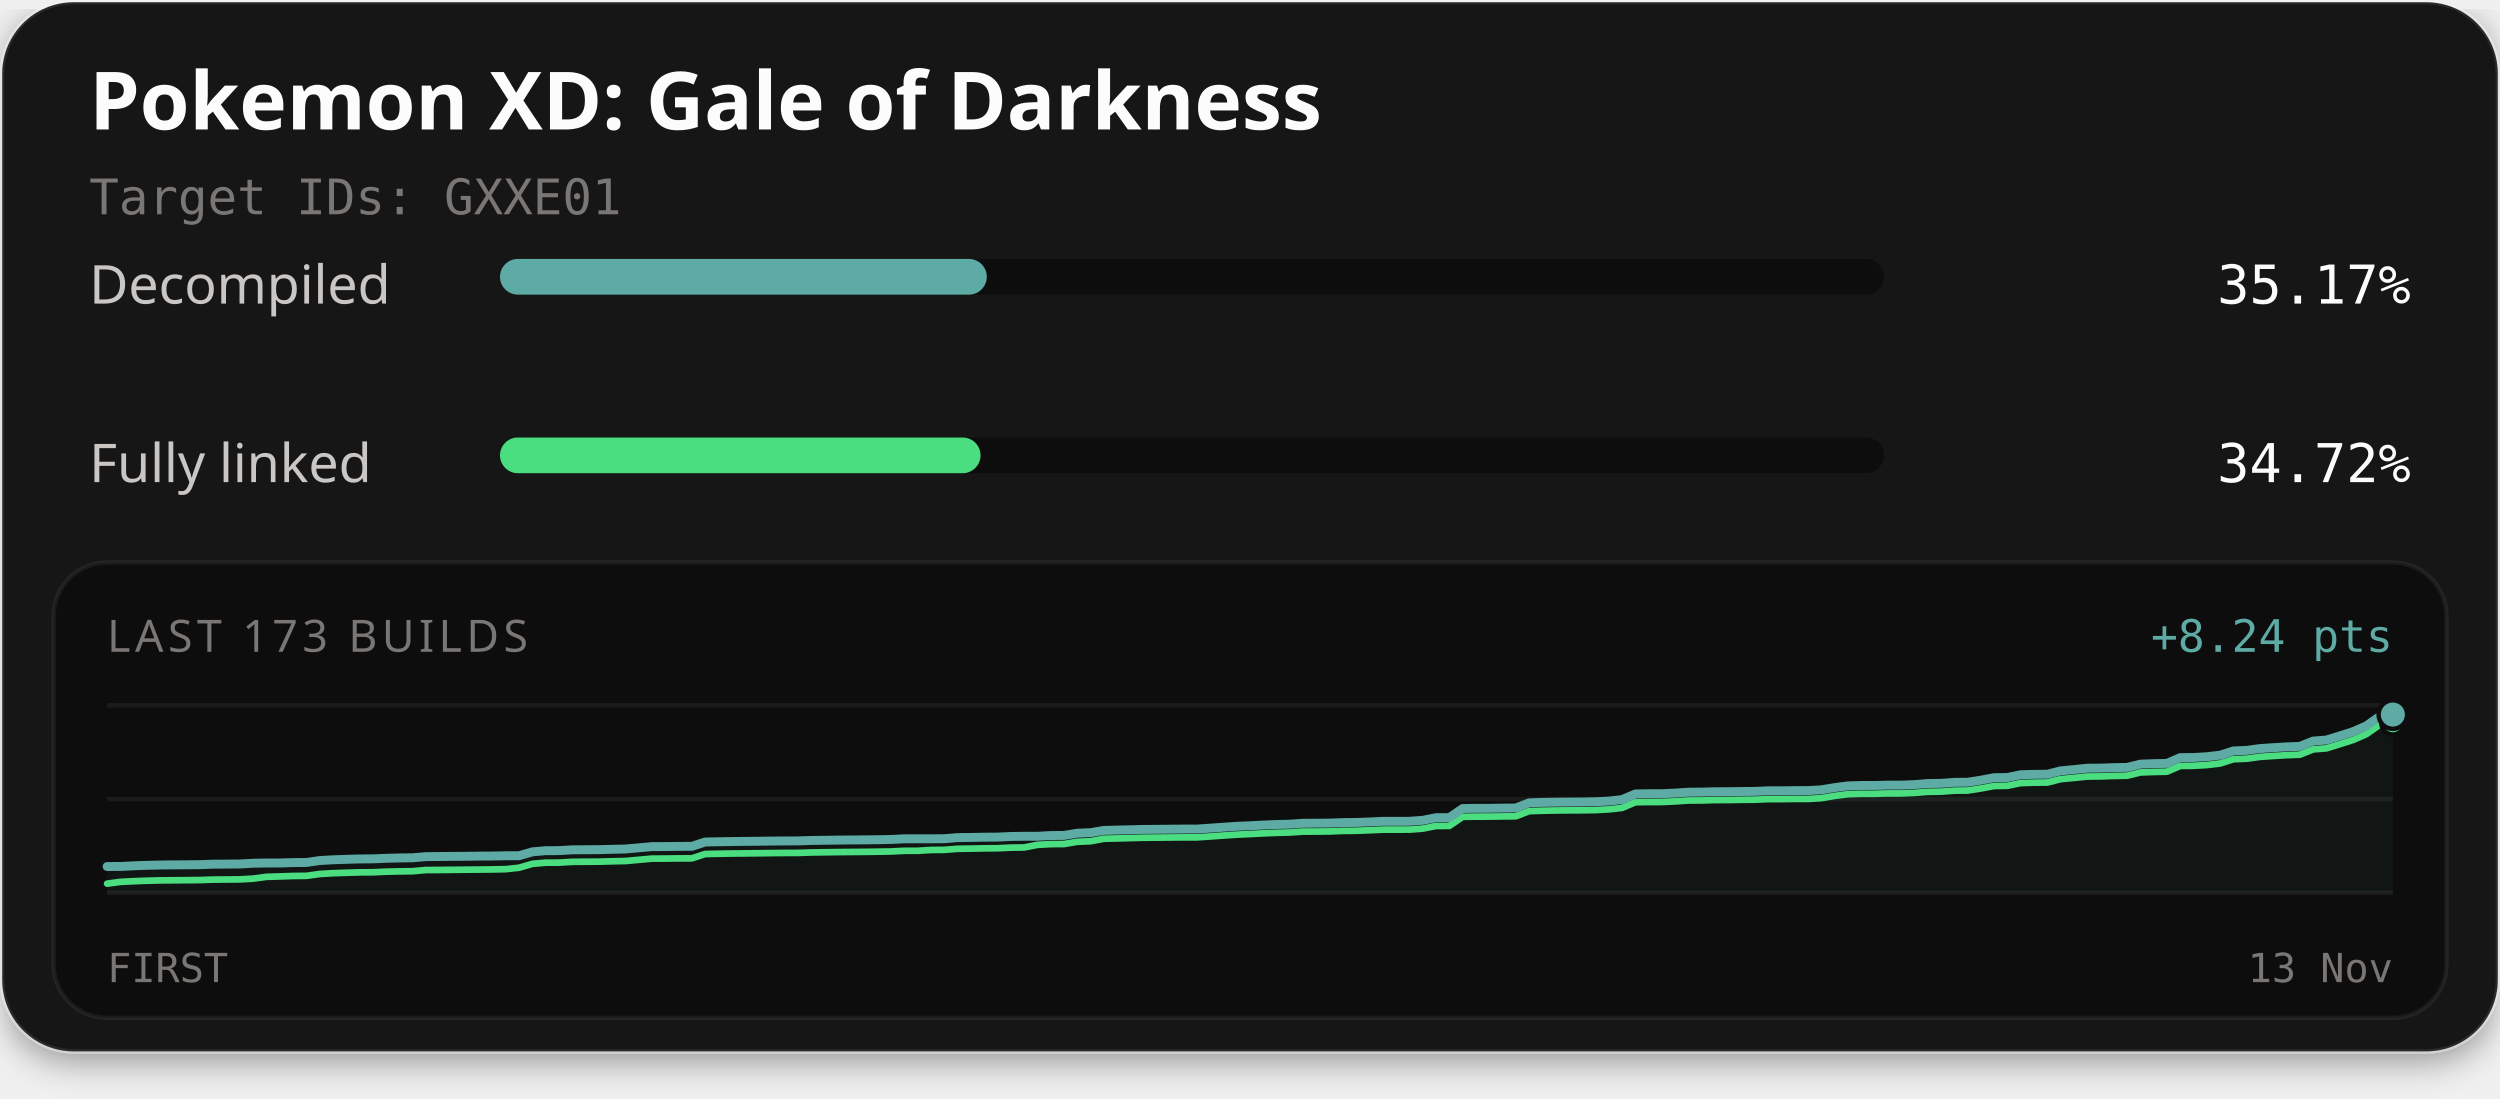
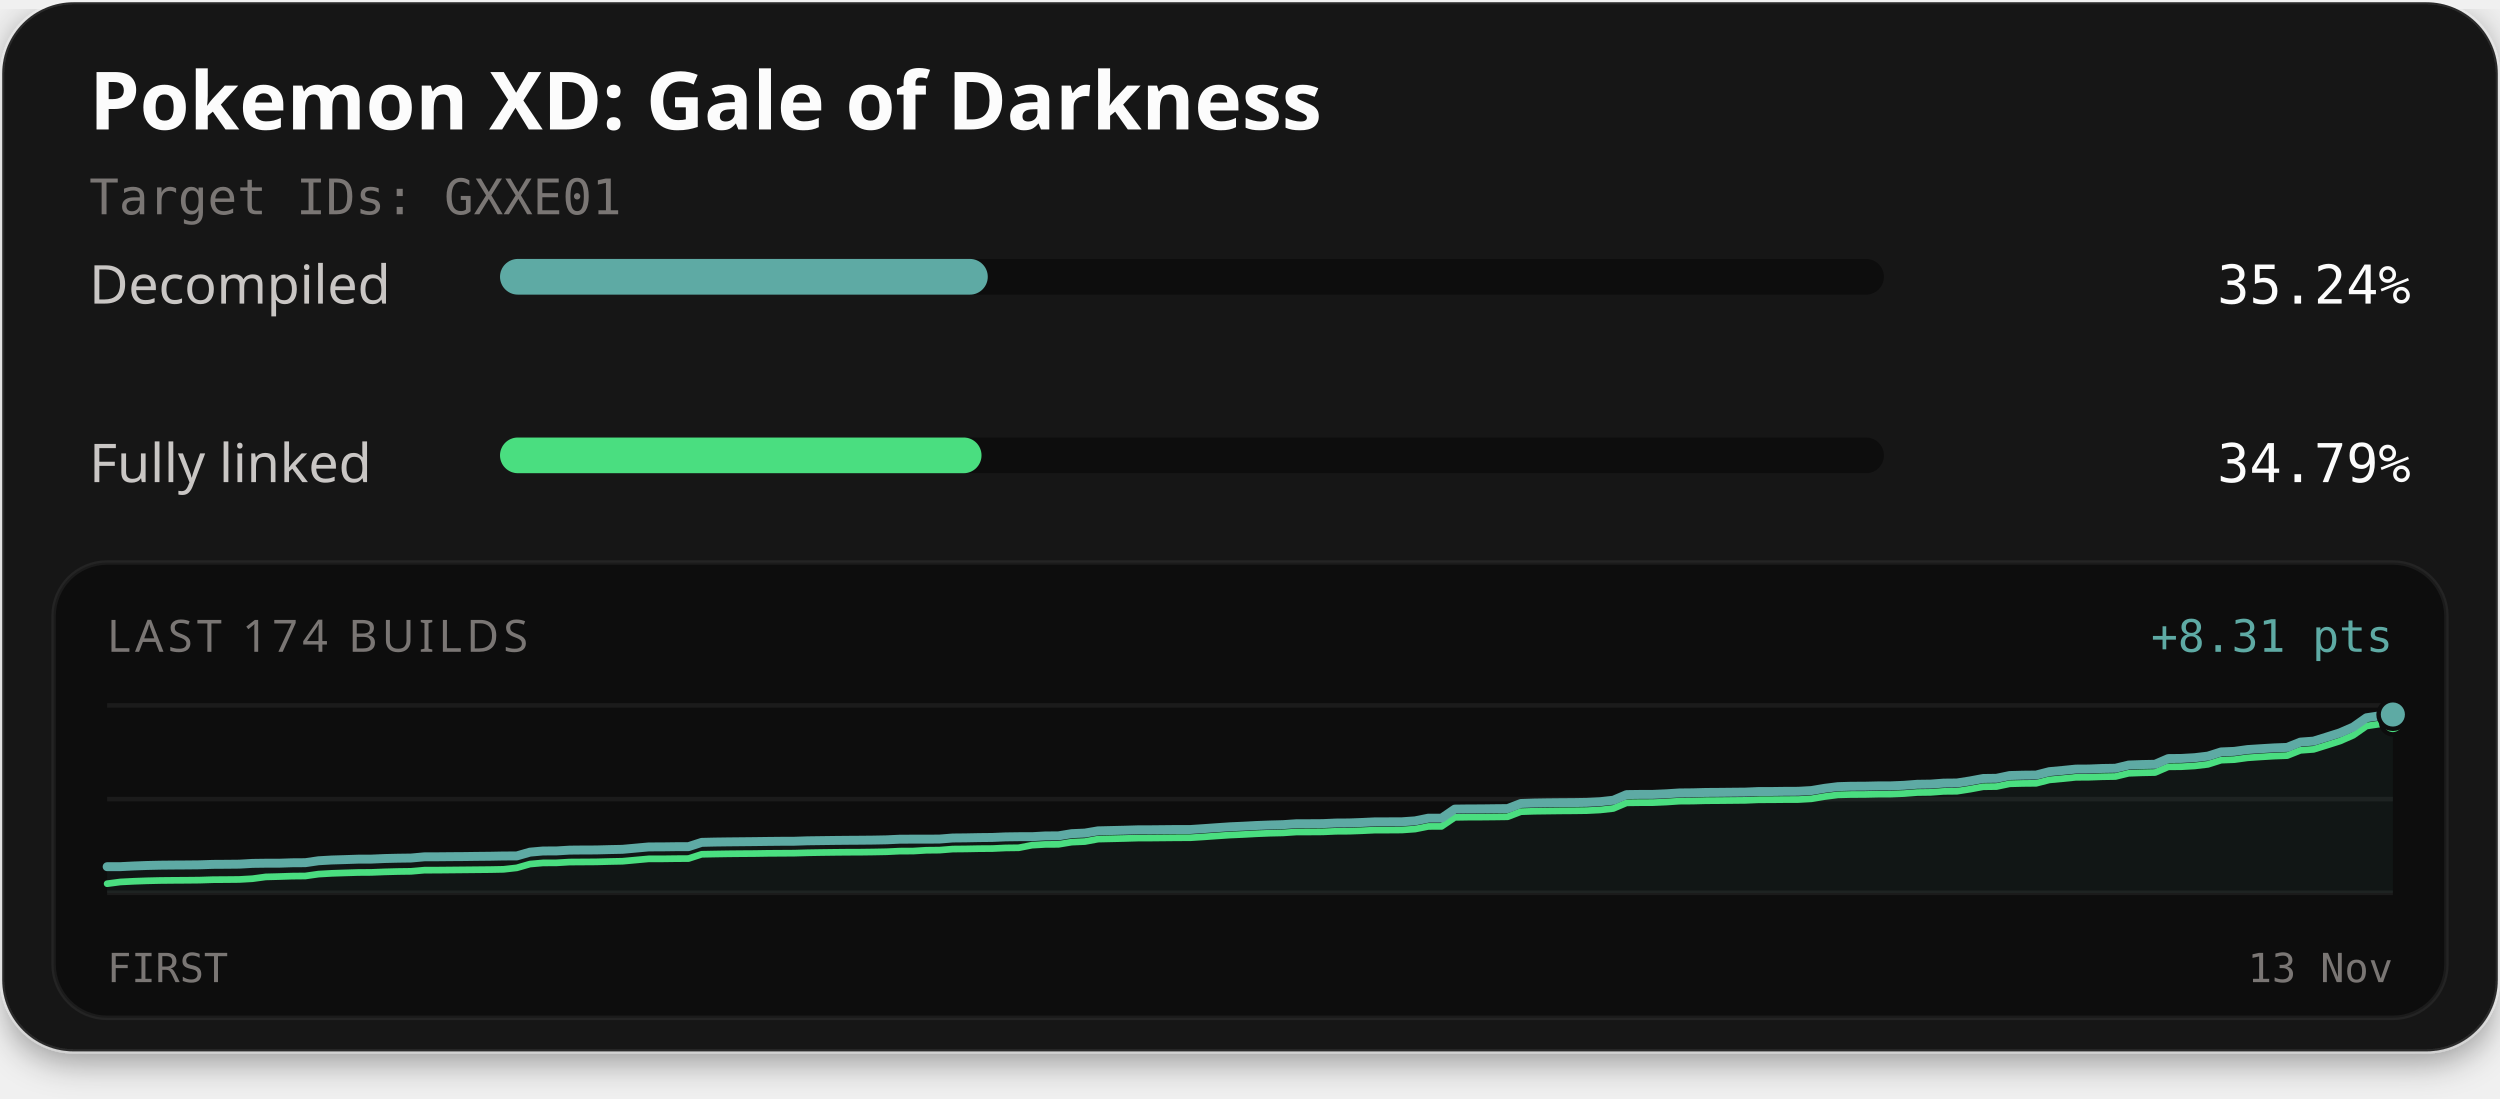
<svg xmlns="http://www.w3.org/2000/svg" width="560" height="246" viewBox="0 0 560 246" role="img" aria-labelledby="title description">
  <defs>
    <filter id="card-shadow" x="-10%" y="-10%" width="120%" height="130%">
      <feDropShadow dx="0" dy="2" stdDeviation="4" flood-color="#000000" flood-opacity="0.4" />
    </filter>
  </defs>
  <rect x="0.5" y="0.5" width="559" height="235" rx="16" fill="#141414" stroke="#ffffff" stroke-opacity="0.1" stroke-width="1" filter="url(#card-shadow)" />
  <text x="20" y="29" fill="#fcfcfc" font-family="'Red Hat Text', system-ui, sans-serif" font-size="18" font-weight="700">Pokemon XD: Gale of Darkness</text>
  <text x="20" y="48" fill="#7a7674" font-family="'Martian Mono', monospace" font-size="11">Target IDs: GXXE01</text>
  <text x="20" y="68" fill="#c9c6c4" font-family="'Red Hat Text', system-ui, sans-serif" font-size="12">Decompiled</text>
  <rect x="112" y="58" width="310" height="8" rx="4" fill="#0d0d0d" />
-   <rect x="112" y="58" width="109.04" height="8" rx="4" fill="#5eaaa4" />
-   <text x="540" y="68" text-anchor="end" fill="#fcfcfc" font-family="'Martian Mono', monospace" font-size="12">35.17%</text>
+   <rect x="112" y="58" width="109.26" height="8" rx="4" fill="#5eaaa4" />
+   <text x="540" y="68" text-anchor="end" fill="#fcfcfc" font-family="'Martian Mono', monospace" font-size="12">35.24%</text>
  <text x="20" y="108" fill="#c9c6c4" font-family="'Red Hat Text', system-ui, sans-serif" font-size="12">Fully linked</text>
  <rect x="112" y="98" width="310" height="8" rx="4" fill="#0d0d0d" />
-   <rect x="112" y="98" width="107.64" height="8" rx="4" fill="#4ade80" />
-   <text x="540" y="108" text-anchor="end" fill="#fcfcfc" font-family="'Martian Mono', monospace" font-size="12">34.72%</text>
+   <rect x="112" y="98" width="107.86" height="8" rx="4" fill="#4ade80" />
+   <text x="540" y="108" text-anchor="end" fill="#fcfcfc" font-family="'Martian Mono', monospace" font-size="12">34.79%</text>
  <rect x="12" y="126" width="536" height="102" rx="12" fill="#0d0d0d" stroke="#ffffff" stroke-opacity="0.06" stroke-width="1" />
-   <text x="24" y="146" fill="#7a7674" font-family="'Red Hat Text', system-ui, sans-serif" font-size="10" letter-spacing="1">LAST 173 BUILDS</text>
-   <text x="536" y="146" text-anchor="end" fill="#5eaaa4" font-family="'Martian Mono', monospace" font-size="10">+8.24 pts</text>
+   <text x="24" y="146" fill="#7a7674" font-family="'Red Hat Text', system-ui, sans-serif" font-size="10" letter-spacing="1">LAST 174 BUILDS</text>
+   <text x="536" y="146" text-anchor="end" fill="#5eaaa4" font-family="'Martian Mono', monospace" font-size="10">+8.31 pts</text>
  <line x1="24" y1="158" x2="536" y2="158" stroke="#ffffff" stroke-opacity="0.06" stroke-width="1" />
  <line x1="24" y1="179.0" x2="536" y2="179.0" stroke="#ffffff" stroke-opacity="0.06" stroke-width="1" />
  <line x1="24" y1="200" x2="536" y2="200" stroke="#ffffff" stroke-opacity="0.06" stroke-width="1" />
-   <path d="M24.00,194.10 L26.98,194.09 L29.95,193.94 L32.93,193.83 L35.91,193.76 L38.88,193.73 L41.86,193.71 L44.84,193.68 L47.81,193.57 L50.79,193.56 L53.77,193.53 L56.74,193.36 L59.72,193.31 L62.70,193.31 L65.67,193.22 L68.65,193.19 L71.63,192.76 L74.60,192.59 L77.58,192.49 L80.56,192.40 L83.53,192.38 L86.51,192.26 L89.49,192.18 L92.47,192.14 L95.44,191.88 L98.42,191.86 L101.40,191.83 L104.37,191.81 L107.35,191.77 L110.33,191.75 L113.30,191.69 L116.28,191.68 L119.26,190.81 L122.23,190.55 L125.21,190.54 L128.19,190.36 L131.16,190.34 L134.14,190.32 L137.12,190.24 L140.09,190.18 L143.07,189.91 L146.05,189.64 L149.02,189.63 L152.00,189.59 L154.98,189.58 L157.95,188.61 L160.93,188.55 L163.91,188.50 L166.88,188.47 L169.86,188.44 L172.84,188.40 L175.81,188.37 L178.79,188.36 L181.77,188.26 L184.74,188.22 L187.72,188.18 L190.70,188.15 L193.67,188.13 L196.65,188.09 L199.63,188.04 L202.60,187.89 L205.58,187.89 L208.56,187.89 L211.53,187.87 L214.51,187.62 L217.49,187.59 L220.47,187.53 L223.44,187.51 L226.42,187.37 L229.40,187.33 L232.37,187.33 L235.35,187.16 L238.33,187.14 L241.30,186.64 L244.28,186.52 L247.26,186.02 L250.23,185.94 L253.21,185.87 L256.19,185.79 L259.16,185.77 L262.14,185.74 L265.12,185.71 L268.09,185.71 L271.07,185.51 L274.05,185.30 L277.02,185.09 L280.00,184.97 L282.98,184.81 L285.95,184.69 L288.93,184.62 L291.91,184.41 L294.88,184.40 L297.86,184.38 L300.84,184.26 L303.81,184.23 L306.79,184.12 L309.77,183.98 L312.74,183.98 L315.72,183.97 L318.70,183.75 L321.67,183.16 L324.65,183.15 L327.63,181.11 L330.60,181.06 L333.58,181.06 L336.56,181.02 L339.53,180.99 L342.51,179.84 L345.49,179.74 L348.47,179.69 L351.44,179.66 L354.42,179.64 L357.40,179.59 L360.37,179.44 L363.35,179.11 L366.33,177.84 L369.30,177.80 L372.28,177.79 L375.26,177.65 L378.23,177.46 L381.21,177.43 L384.19,177.35 L387.16,177.34 L390.14,177.30 L393.12,177.27 L396.09,177.14 L399.07,177.14 L402.05,177.10 L405.02,177.09 L408.00,176.92 L410.98,176.42 L413.95,176.04 L416.93,175.95 L419.91,175.95 L422.88,175.87 L425.86,175.87 L428.84,175.75 L431.81,175.51 L434.79,175.47 L437.77,175.25 L440.74,175.22 L443.72,174.76 L446.70,174.20 L449.67,174.16 L452.65,173.54 L455.63,173.46 L458.60,173.43 L461.58,172.67 L464.56,172.39 L467.53,172.08 L470.51,172.06 L473.49,171.95 L476.47,171.90 L479.44,171.17 L482.42,171.06 L485.40,171.00 L488.37,169.71 L491.35,169.68 L494.33,169.51 L497.30,169.16 L500.28,168.21 L503.26,168.09 L506.23,167.68 L509.21,167.48 L512.19,167.30 L515.16,167.19 L518.14,166.00 L521.12,165.77 L524.09,164.85 L527.07,163.90 L530.05,162.60 L533.02,160.51 L536.00,160.06 L536.00,200.00 L24.00,200.00 Z" fill="#5eaaa4" fill-opacity="0.06" />
-   <path d="M24.00,197.94 L26.98,197.54 L29.95,197.39 L32.93,197.28 L35.91,197.21 L38.88,197.18 L41.86,197.16 L44.84,197.13 L47.81,197.03 L50.79,197.01 L53.77,196.98 L56.74,196.81 L59.72,196.41 L62.70,196.32 L65.67,196.22 L68.65,196.19 L71.63,195.77 L74.60,195.60 L77.58,195.50 L80.56,195.41 L83.53,195.39 L86.51,195.26 L89.49,195.19 L92.47,195.15 L95.44,194.88 L98.42,194.87 L101.40,194.84 L104.37,194.81 L107.35,194.78 L110.33,194.75 L113.30,194.69 L116.28,194.37 L119.26,193.50 L122.23,193.24 L125.21,193.23 L128.19,193.05 L131.16,193.03 L134.14,193.01 L137.12,192.93 L140.09,192.87 L143.07,192.60 L146.05,192.33 L149.02,192.32 L152.00,192.28 L154.98,192.27 L157.95,191.30 L160.93,191.24 L163.91,191.19 L166.88,191.16 L169.86,191.13 L172.84,191.09 L175.81,191.06 L178.79,191.05 L181.77,190.95 L184.74,190.91 L187.72,190.87 L190.70,190.84 L193.67,190.82 L196.65,190.78 L199.63,190.73 L202.60,190.58 L205.58,190.58 L208.56,190.39 L211.53,190.37 L214.51,190.13 L217.49,190.09 L220.47,190.03 L223.44,190.01 L226.42,189.87 L229.40,189.83 L232.37,189.25 L235.35,189.08 L238.33,189.06 L241.30,188.56 L244.28,188.44 L247.26,187.88 L250.23,187.81 L253.21,187.73 L256.19,187.65 L259.16,187.63 L262.14,187.60 L265.12,187.57 L268.09,187.57 L271.07,187.37 L274.05,187.16 L277.02,186.96 L280.00,186.83 L282.98,186.67 L285.95,186.55 L288.93,186.48 L291.91,186.27 L294.88,186.27 L297.86,186.24 L300.84,186.12 L303.81,186.09 L306.79,185.98 L309.77,185.84 L312.74,185.84 L315.72,185.83 L318.70,185.61 L321.67,185.02 L324.65,185.01 L327.63,182.97 L330.60,182.93 L333.58,182.92 L336.56,182.88 L339.53,182.85 L342.51,181.70 L345.49,181.60 L348.47,181.55 L351.44,181.52 L354.42,181.50 L357.40,181.46 L360.37,181.30 L363.35,180.97 L366.33,179.70 L369.30,179.66 L372.28,179.65 L375.26,179.51 L378.23,179.32 L381.21,179.30 L384.19,179.21 L387.16,179.20 L390.14,179.16 L393.12,179.13 L396.09,179.00 L399.07,179.00 L402.05,178.96 L405.02,178.96 L408.00,178.78 L410.98,178.28 L413.95,177.90 L416.93,177.81 L419.91,177.81 L422.88,177.73 L425.86,177.73 L428.84,177.61 L431.81,177.37 L434.79,177.33 L437.77,177.11 L440.74,177.08 L443.72,176.62 L446.70,176.06 L449.67,176.02 L452.65,175.40 L455.63,175.32 L458.60,175.29 L461.58,174.53 L464.56,174.25 L467.53,173.94 L470.51,173.92 L473.49,173.81 L476.47,173.76 L479.44,173.03 L482.42,172.92 L485.40,172.86 L488.37,171.57 L491.35,171.54 L494.33,171.37 L497.30,171.02 L500.28,170.07 L503.26,169.95 L506.23,169.54 L509.21,169.34 L512.19,169.16 L515.16,169.05 L518.14,167.86 L521.12,167.63 L524.09,166.71 L527.07,165.76 L530.05,164.46 L533.02,162.37 L536.00,161.93" fill="none" stroke="#4ade80" stroke-width="1.5" stroke-linejoin="round" stroke-linecap="round" />
-   <path d="M24.00,194.10 L26.98,194.09 L29.95,193.94 L32.93,193.83 L35.91,193.76 L38.88,193.73 L41.86,193.71 L44.84,193.68 L47.81,193.57 L50.79,193.56 L53.77,193.53 L56.74,193.36 L59.72,193.31 L62.70,193.31 L65.67,193.22 L68.65,193.19 L71.63,192.76 L74.60,192.59 L77.58,192.49 L80.56,192.40 L83.53,192.38 L86.51,192.26 L89.49,192.18 L92.47,192.14 L95.44,191.88 L98.42,191.86 L101.40,191.83 L104.37,191.81 L107.35,191.77 L110.33,191.75 L113.30,191.69 L116.28,191.68 L119.26,190.81 L122.23,190.55 L125.21,190.54 L128.19,190.36 L131.16,190.34 L134.14,190.32 L137.12,190.24 L140.09,190.18 L143.07,189.91 L146.05,189.64 L149.02,189.63 L152.00,189.59 L154.98,189.58 L157.95,188.61 L160.93,188.55 L163.91,188.50 L166.88,188.47 L169.86,188.44 L172.84,188.40 L175.81,188.37 L178.79,188.36 L181.77,188.26 L184.74,188.22 L187.72,188.18 L190.70,188.15 L193.67,188.13 L196.65,188.09 L199.63,188.04 L202.60,187.89 L205.58,187.89 L208.56,187.89 L211.53,187.87 L214.51,187.62 L217.49,187.59 L220.47,187.53 L223.44,187.51 L226.42,187.37 L229.40,187.33 L232.37,187.33 L235.35,187.16 L238.33,187.14 L241.30,186.64 L244.28,186.52 L247.26,186.02 L250.23,185.94 L253.21,185.87 L256.19,185.79 L259.16,185.77 L262.14,185.74 L265.12,185.71 L268.09,185.71 L271.07,185.51 L274.05,185.30 L277.02,185.09 L280.00,184.97 L282.98,184.81 L285.95,184.69 L288.93,184.62 L291.91,184.41 L294.88,184.40 L297.86,184.38 L300.84,184.26 L303.81,184.23 L306.79,184.12 L309.77,183.98 L312.74,183.98 L315.72,183.97 L318.70,183.75 L321.67,183.16 L324.65,183.15 L327.63,181.11 L330.60,181.06 L333.58,181.06 L336.56,181.02 L339.53,180.99 L342.51,179.84 L345.49,179.74 L348.47,179.69 L351.44,179.66 L354.42,179.64 L357.40,179.59 L360.37,179.44 L363.35,179.11 L366.33,177.84 L369.30,177.80 L372.28,177.79 L375.26,177.65 L378.23,177.46 L381.21,177.43 L384.19,177.35 L387.16,177.34 L390.14,177.30 L393.12,177.27 L396.09,177.14 L399.07,177.14 L402.05,177.10 L405.02,177.09 L408.00,176.92 L410.98,176.42 L413.95,176.04 L416.93,175.95 L419.91,175.95 L422.88,175.87 L425.86,175.87 L428.84,175.75 L431.81,175.51 L434.79,175.47 L437.77,175.25 L440.74,175.22 L443.72,174.76 L446.70,174.20 L449.67,174.16 L452.65,173.54 L455.63,173.46 L458.60,173.43 L461.58,172.67 L464.56,172.39 L467.53,172.08 L470.51,172.06 L473.49,171.95 L476.47,171.90 L479.44,171.17 L482.42,171.06 L485.40,171.00 L488.37,169.71 L491.35,169.68 L494.33,169.51 L497.30,169.16 L500.28,168.21 L503.26,168.09 L506.23,167.68 L509.21,167.48 L512.19,167.30 L515.16,167.19 L518.14,166.00 L521.12,165.77 L524.09,164.85 L527.07,163.90 L530.05,162.60 L533.02,160.51 L536.00,160.06" fill="none" stroke="#5eaaa4" stroke-width="2" stroke-linejoin="round" stroke-linecap="round" />
-   <circle cx="536.00" cy="161.93" r="2.6" fill="#4ade80" stroke="#0d0d0d" stroke-width="1" />
-   <circle cx="536.00" cy="160.06" r="3.2" fill="#5eaaa4" stroke="#0d0d0d" stroke-width="1" />
+   <path d="M24.00,194.14 L26.96,194.13 L29.92,193.98 L32.88,193.87 L35.84,193.80 L38.80,193.77 L41.76,193.75 L44.72,193.72 L47.68,193.62 L50.64,193.60 L53.60,193.57 L56.55,193.40 L59.51,193.36 L62.47,193.36 L65.43,193.26 L68.39,193.24 L71.35,192.81 L74.31,192.64 L77.27,192.55 L80.23,192.45 L83.19,192.44 L86.15,192.31 L89.11,192.24 L92.07,192.20 L95.03,191.93 L97.99,191.92 L100.95,191.89 L103.91,191.87 L106.87,191.83 L109.83,191.80 L112.79,191.74 L115.75,191.73 L118.71,190.88 L121.66,190.62 L124.62,190.61 L127.58,190.43 L130.54,190.40 L133.50,190.39 L136.46,190.31 L139.42,190.25 L142.38,189.98 L145.34,189.71 L148.30,189.70 L151.26,189.66 L154.22,189.65 L157.18,188.69 L160.14,188.62 L163.10,188.58 L166.06,188.55 L169.02,188.52 L171.98,188.48 L174.94,188.45 L177.90,188.44 L180.86,188.34 L183.82,188.30 L186.77,188.26 L189.73,188.23 L192.69,188.21 L195.65,188.18 L198.61,188.12 L201.57,187.98 L204.53,187.97 L207.49,187.97 L210.45,187.95 L213.41,187.71 L216.37,187.68 L219.33,187.62 L222.29,187.59 L225.25,187.46 L228.21,187.42 L231.17,187.42 L234.13,187.25 L237.09,187.23 L240.05,186.74 L243.01,186.61 L245.97,186.11 L248.92,186.04 L251.88,185.97 L254.84,185.88 L257.80,185.87 L260.76,185.84 L263.72,185.81 L266.68,185.81 L269.64,185.61 L272.60,185.40 L275.56,185.20 L278.52,185.07 L281.48,184.91 L284.44,184.80 L287.40,184.72 L290.36,184.52 L293.32,184.51 L296.28,184.49 L299.24,184.36 L302.20,184.34 L305.16,184.23 L308.12,184.09 L311.08,184.09 L314.03,184.08 L316.99,183.87 L319.95,183.27 L322.91,183.27 L325.87,181.24 L328.83,181.20 L331.79,181.19 L334.75,181.15 L337.71,181.12 L340.67,179.98 L343.63,179.88 L346.59,179.83 L349.55,179.80 L352.51,179.78 L355.47,179.73 L358.43,179.58 L361.39,179.25 L364.35,177.99 L367.31,177.95 L370.27,177.94 L373.23,177.81 L376.18,177.62 L379.14,177.59 L382.10,177.51 L385.06,177.49 L388.02,177.46 L390.98,177.43 L393.94,177.30 L396.90,177.30 L399.86,177.26 L402.82,177.25 L405.78,177.08 L408.74,176.58 L411.70,176.21 L414.66,176.12 L417.62,176.11 L420.58,176.04 L423.54,176.03 L426.50,175.91 L429.46,175.68 L432.42,175.64 L435.38,175.42 L438.34,175.39 L441.29,174.93 L444.25,174.38 L447.21,174.34 L450.17,173.72 L453.13,173.64 L456.09,173.61 L459.05,172.85 L462.01,172.58 L464.97,172.28 L467.93,172.26 L470.89,172.14 L473.85,172.09 L476.81,171.37 L479.77,171.26 L482.73,171.20 L485.69,169.92 L488.65,169.89 L491.61,169.72 L494.57,169.37 L497.53,168.43 L500.49,168.31 L503.45,167.90 L506.40,167.71 L509.36,167.53 L512.32,167.42 L515.28,166.23 L518.24,166.01 L521.20,165.09 L524.16,164.15 L527.12,162.86 L530.08,160.78 L533.04,160.34 L536.00,160.05 L536.00,200.00 L24.00,200.00 Z" fill="#5eaaa4" fill-opacity="0.06" />
+   <path d="M24.00,197.95 L26.96,197.56 L29.92,197.41 L32.88,197.30 L35.84,197.23 L38.80,197.20 L41.76,197.18 L44.72,197.15 L47.68,197.05 L50.64,197.03 L53.60,197.00 L56.55,196.83 L59.51,196.43 L62.47,196.35 L65.43,196.25 L68.39,196.22 L71.35,195.80 L74.31,195.63 L77.27,195.53 L80.23,195.44 L83.19,195.42 L86.15,195.30 L89.11,195.22 L92.07,195.18 L95.03,194.92 L97.99,194.91 L100.95,194.88 L103.91,194.85 L106.87,194.82 L109.83,194.79 L112.79,194.73 L115.75,194.40 L118.71,193.55 L121.66,193.29 L124.62,193.28 L127.58,193.10 L130.54,193.08 L133.50,193.06 L136.46,192.98 L139.42,192.92 L142.38,192.65 L145.34,192.38 L148.30,192.38 L151.26,192.34 L154.22,192.32 L157.18,191.36 L160.14,191.30 L163.10,191.25 L166.06,191.22 L169.02,191.20 L171.98,191.15 L174.94,191.13 L177.90,191.11 L180.86,191.02 L183.82,190.97 L186.77,190.93 L189.73,190.90 L192.69,190.89 L195.65,190.85 L198.61,190.79 L201.57,190.65 L204.53,190.64 L207.49,190.46 L210.45,190.43 L213.41,190.19 L216.37,190.16 L219.33,190.10 L222.29,190.08 L225.25,189.94 L228.21,189.90 L231.17,189.32 L234.13,189.15 L237.09,189.13 L240.05,188.64 L243.01,188.51 L245.97,187.96 L248.92,187.89 L251.88,187.82 L254.84,187.73 L257.80,187.72 L260.76,187.69 L263.72,187.66 L266.68,187.65 L269.64,187.46 L272.60,187.25 L275.56,187.05 L278.52,186.92 L281.48,186.76 L284.44,186.64 L287.40,186.57 L290.36,186.37 L293.32,186.36 L296.28,186.34 L299.24,186.21 L302.20,186.19 L305.16,186.08 L308.12,185.94 L311.08,185.94 L314.03,185.92 L316.99,185.71 L319.95,185.12 L322.91,185.11 L325.87,183.09 L328.83,183.04 L331.79,183.03 L334.75,183.00 L337.71,182.96 L340.67,181.82 L343.63,181.72 L346.59,181.68 L349.55,181.64 L352.51,181.62 L355.47,181.58 L358.43,181.43 L361.39,181.10 L364.35,179.84 L367.31,179.80 L370.27,179.79 L373.23,179.66 L376.18,179.46 L379.14,179.44 L382.10,179.36 L385.06,179.34 L388.02,179.31 L390.98,179.28 L393.94,179.15 L396.90,179.14 L399.86,179.11 L402.82,179.10 L405.78,178.93 L408.74,178.43 L411.70,178.05 L414.66,177.97 L417.62,177.96 L420.58,177.89 L423.54,177.88 L426.50,177.76 L429.46,177.53 L432.42,177.49 L435.38,177.27 L438.34,177.24 L441.29,176.78 L444.25,176.23 L447.21,176.19 L450.17,175.57 L453.13,175.49 L456.09,175.46 L459.05,174.70 L462.01,174.42 L464.97,174.12 L467.93,174.10 L470.89,173.99 L473.85,173.94 L476.81,173.22 L479.77,173.11 L482.73,173.05 L485.69,171.77 L488.65,171.74 L491.61,171.57 L494.57,171.22 L497.53,170.28 L500.49,170.16 L503.45,169.75 L506.40,169.55 L509.36,169.37 L512.32,169.26 L515.28,168.08 L518.24,167.86 L521.20,166.94 L524.16,166.00 L527.12,164.70 L530.08,162.63 L533.04,162.19 L536.00,161.90" fill="none" stroke="#4ade80" stroke-width="1.5" stroke-linejoin="round" stroke-linecap="round" />
+   <path d="M24.00,194.14 L26.96,194.13 L29.92,193.98 L32.88,193.87 L35.84,193.80 L38.80,193.77 L41.76,193.75 L44.72,193.72 L47.68,193.62 L50.64,193.60 L53.60,193.57 L56.55,193.40 L59.51,193.36 L62.47,193.36 L65.43,193.26 L68.39,193.24 L71.35,192.81 L74.31,192.64 L77.27,192.55 L80.23,192.45 L83.19,192.44 L86.15,192.31 L89.11,192.24 L92.07,192.20 L95.03,191.93 L97.99,191.92 L100.95,191.89 L103.91,191.87 L106.87,191.83 L109.83,191.80 L112.79,191.74 L115.75,191.73 L118.71,190.88 L121.66,190.62 L124.62,190.61 L127.58,190.43 L130.54,190.40 L133.50,190.39 L136.46,190.31 L139.42,190.25 L142.38,189.98 L145.34,189.71 L148.30,189.70 L151.26,189.66 L154.22,189.65 L157.18,188.69 L160.14,188.62 L163.10,188.58 L166.06,188.55 L169.02,188.52 L171.98,188.48 L174.94,188.45 L177.90,188.44 L180.86,188.34 L183.82,188.30 L186.77,188.26 L189.73,188.23 L192.69,188.21 L195.65,188.18 L198.61,188.12 L201.57,187.98 L204.53,187.97 L207.49,187.97 L210.45,187.95 L213.41,187.71 L216.37,187.68 L219.33,187.62 L222.29,187.59 L225.25,187.46 L228.21,187.42 L231.17,187.42 L234.13,187.25 L237.09,187.23 L240.05,186.74 L243.01,186.61 L245.97,186.11 L248.92,186.04 L251.88,185.97 L254.84,185.88 L257.80,185.87 L260.76,185.84 L263.72,185.81 L266.68,185.81 L269.64,185.61 L272.60,185.40 L275.56,185.20 L278.52,185.07 L281.48,184.91 L284.44,184.80 L287.40,184.72 L290.36,184.52 L293.32,184.51 L296.28,184.49 L299.24,184.36 L302.20,184.34 L305.16,184.23 L308.12,184.09 L311.08,184.09 L314.03,184.08 L316.99,183.87 L319.95,183.27 L322.91,183.27 L325.87,181.24 L328.83,181.20 L331.79,181.19 L334.75,181.15 L337.71,181.12 L340.67,179.98 L343.63,179.88 L346.59,179.83 L349.55,179.80 L352.51,179.78 L355.47,179.73 L358.43,179.58 L361.39,179.25 L364.35,177.99 L367.31,177.95 L370.27,177.94 L373.23,177.81 L376.18,177.62 L379.14,177.59 L382.10,177.51 L385.06,177.49 L388.02,177.46 L390.98,177.43 L393.94,177.30 L396.90,177.30 L399.86,177.26 L402.82,177.25 L405.78,177.08 L408.74,176.58 L411.70,176.21 L414.66,176.12 L417.62,176.11 L420.58,176.04 L423.54,176.03 L426.50,175.91 L429.46,175.68 L432.42,175.64 L435.38,175.42 L438.34,175.39 L441.29,174.93 L444.25,174.38 L447.21,174.34 L450.17,173.72 L453.13,173.64 L456.09,173.61 L459.05,172.85 L462.01,172.58 L464.97,172.28 L467.93,172.26 L470.89,172.14 L473.85,172.09 L476.81,171.37 L479.77,171.26 L482.73,171.20 L485.69,169.92 L488.65,169.89 L491.61,169.72 L494.57,169.37 L497.53,168.43 L500.49,168.31 L503.45,167.90 L506.40,167.71 L509.36,167.53 L512.32,167.42 L515.28,166.23 L518.24,166.01 L521.20,165.09 L524.16,164.15 L527.12,162.86 L530.08,160.78 L533.04,160.34 L536.00,160.05" fill="none" stroke="#5eaaa4" stroke-width="2" stroke-linejoin="round" stroke-linecap="round" />
+   <circle cx="536.00" cy="161.90" r="2.6" fill="#4ade80" stroke="#0d0d0d" stroke-width="1" />
+   <circle cx="536.00" cy="160.05" r="3.2" fill="#5eaaa4" stroke="#0d0d0d" stroke-width="1" />
  <text x="24" y="220" fill="#7a7674" font-family="'Martian Mono', monospace" font-size="9">FIRST</text>
  <text x="536" y="220" text-anchor="end" fill="#7a7674" font-family="'Martian Mono', monospace" font-size="9">13 Nov</text>
</svg>
